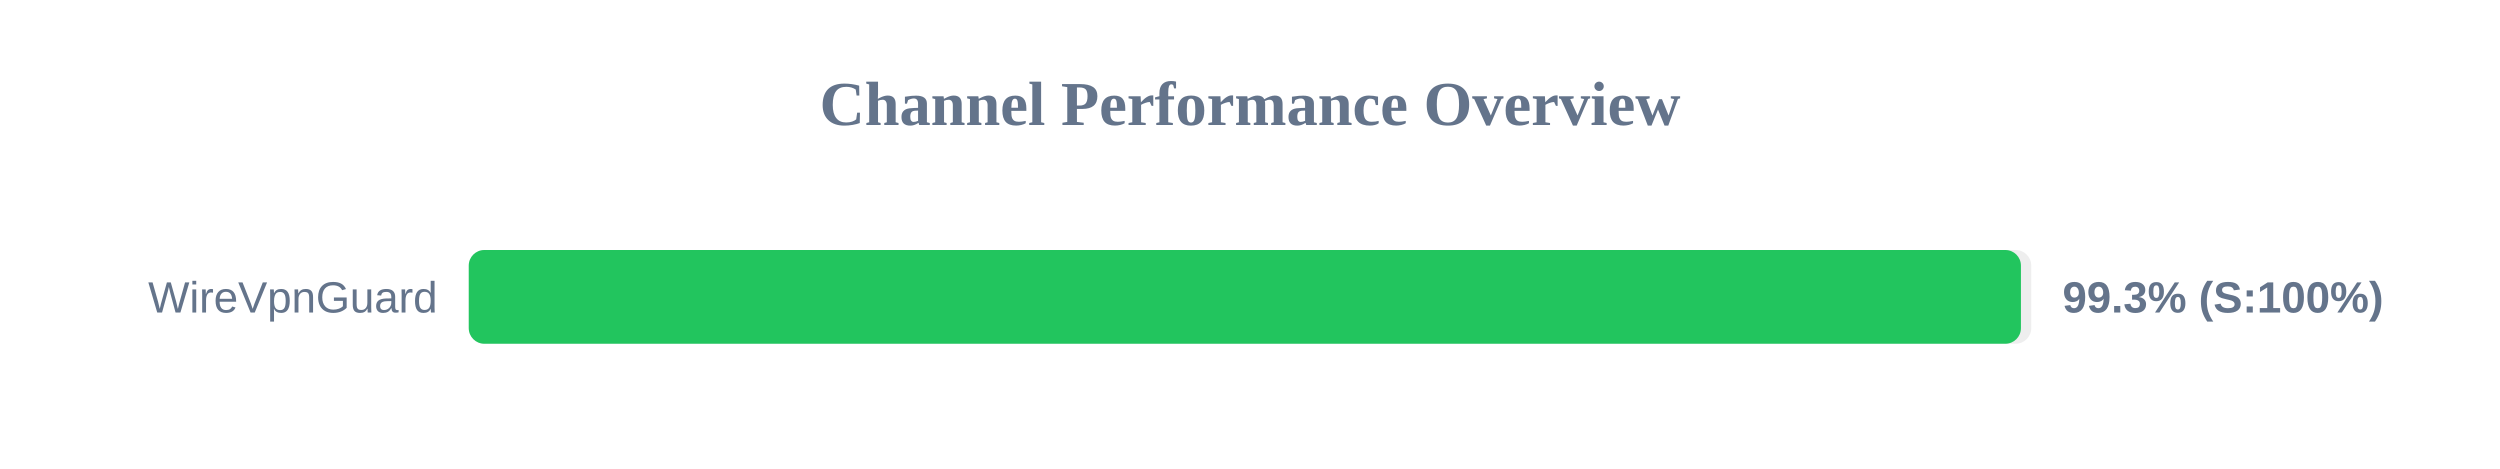
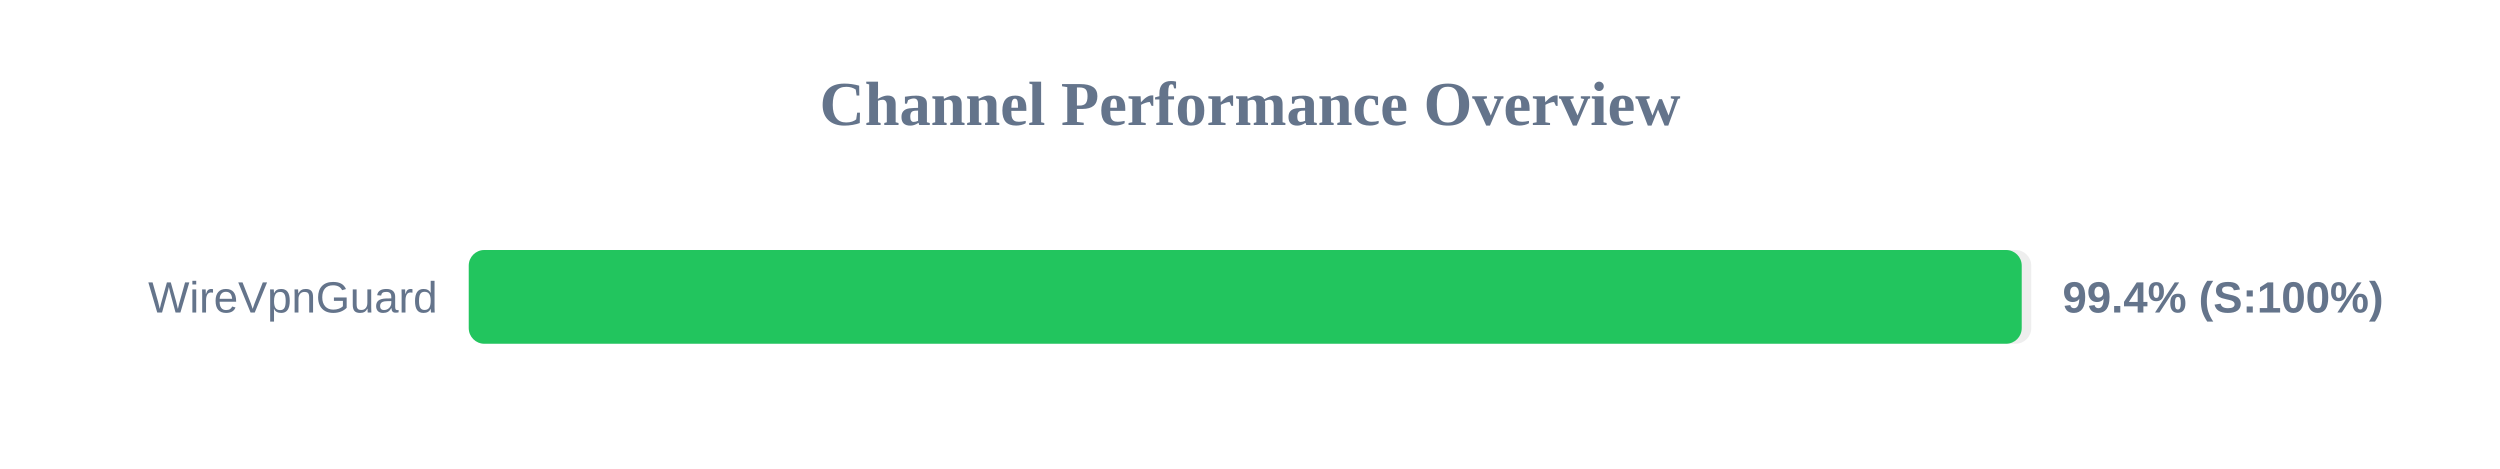
<svg xmlns="http://www.w3.org/2000/svg" width="800" height="150" version="1.1">
  <style>
        .row { font: 14px Arial; fill: #64748b; }
        .score { font: bold 14px Arial; fill: #64748b; }
    </style>
  <text x="400" y="40" text-anchor="middle" font-size="20px" font-weight="bold" fill="#64748b">Channel Performance Overview</text>
  <rect x="150" y="80" width="500" height="30" fill="#eee" rx="5" />
-   <rect x="150" y="80" width="496.7" height="30" fill="#22c55e" rx="5" />
+   <rect x="150" y="80" width="496.95" height="30" fill="#22c55e" rx="5" />
  <text x="140" y="100" text-anchor="end" class="row">WireVpnGuard</text>
-   <text x="660" y="100" text-anchor="start" class="score">99.3% (S:100%)</text>
+   <text x="660" y="100" text-anchor="start" class="score">99.4% (S:100%)</text>
</svg>
